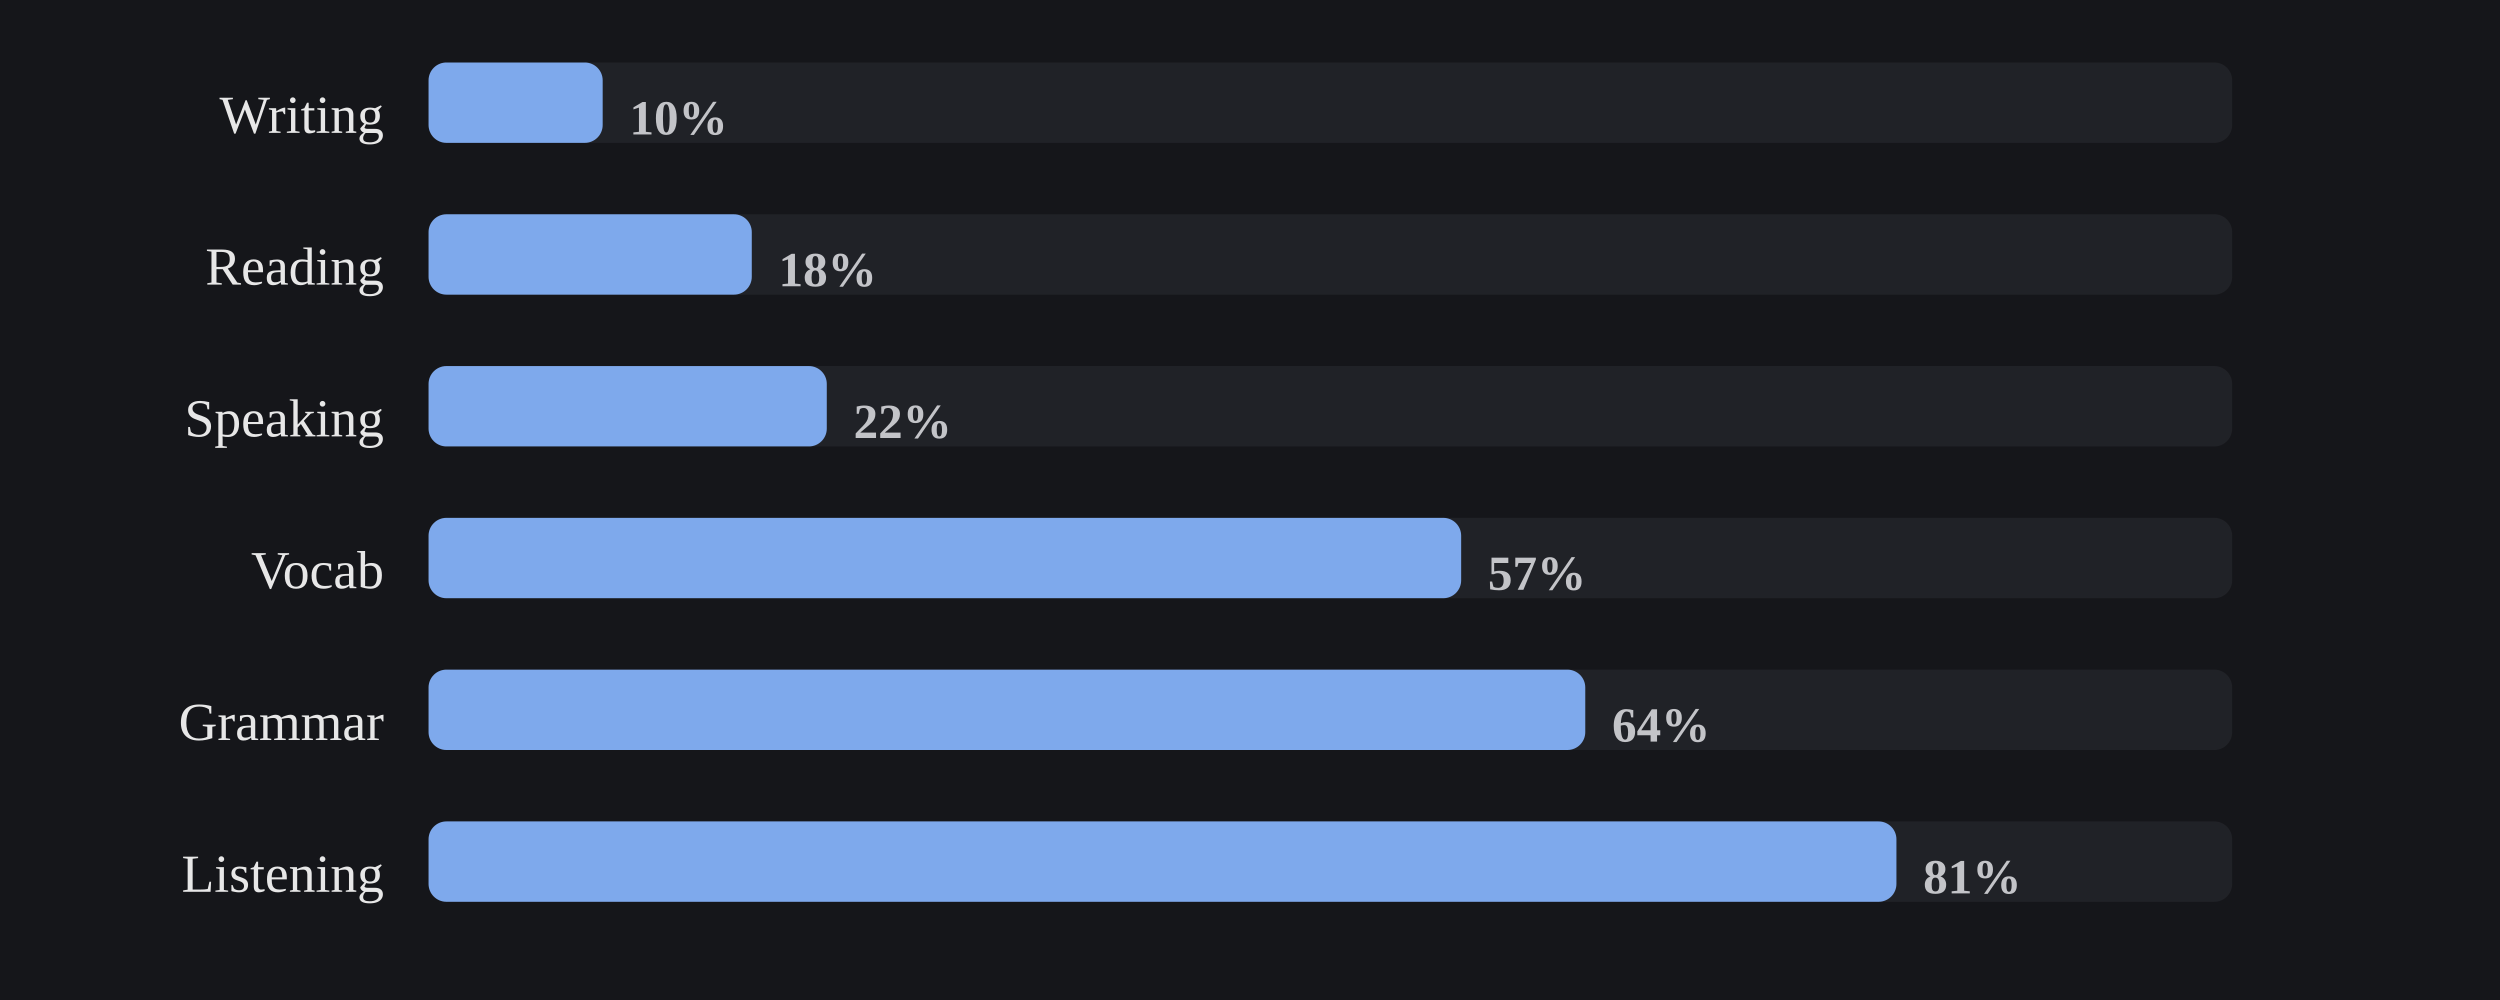
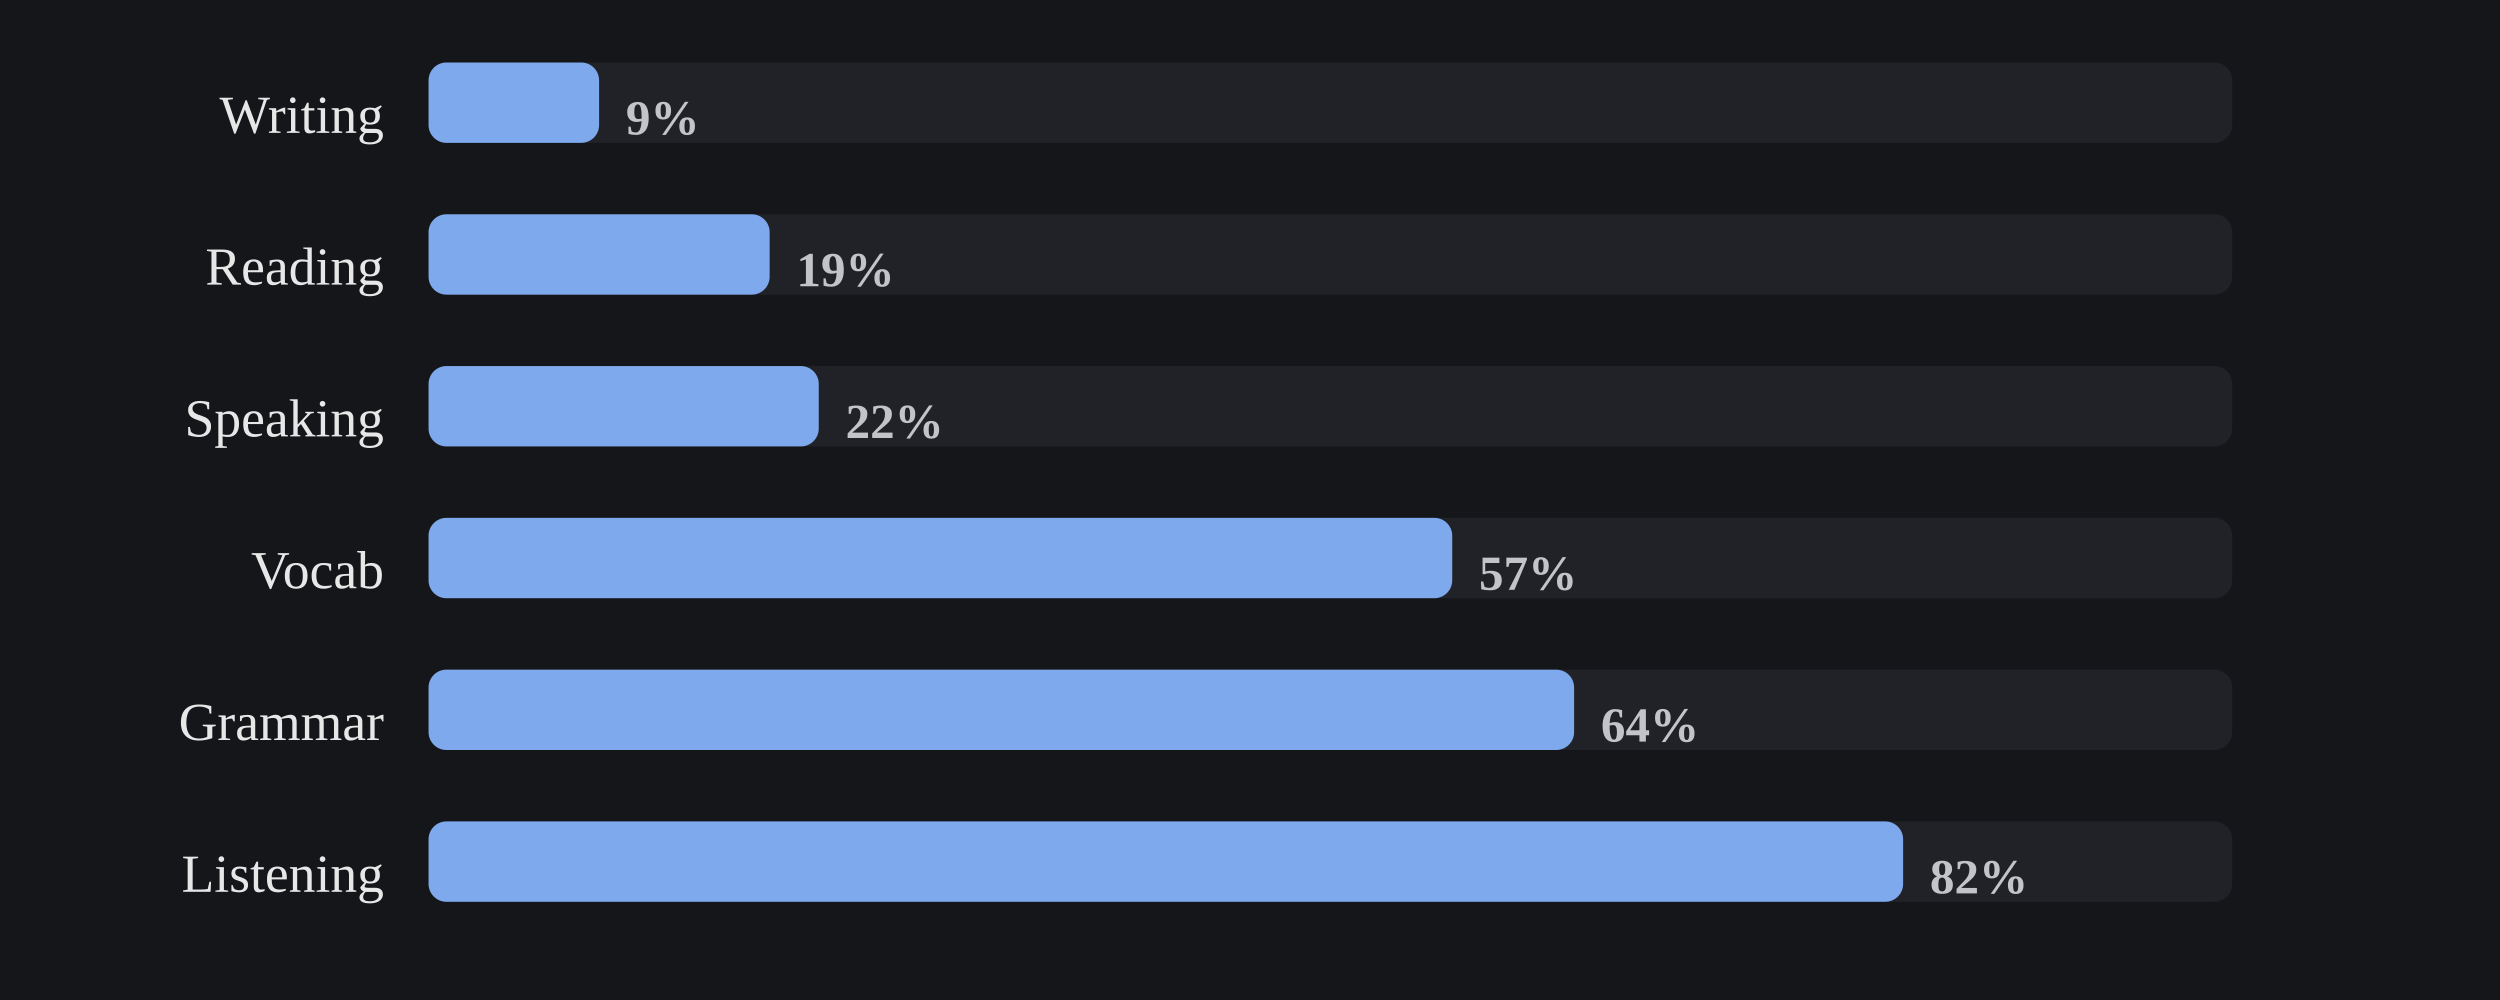
<svg xmlns="http://www.w3.org/2000/svg" viewBox="0 0 560 224" width="100%" role="img" aria-label="Share of days each skill was practiced">
  <style>
/* per-skill colour switch: set via a sk-* class on a wrapping element, read
   by the mark rules below (falls back to the neutral accent on aggregate
   charts that aren't scoped to one skill, e.g. the calendar or day-of-week) */
.sk-listening{--pc:#f4ee7b}
.sk-grammar{--pc:#8bd08b}
.sk-vocab{--pc:#82d0ed}
.sk-reading{--pc:#b498e1}
.sk-writing{--pc:#db99c3}
.sk-speaking{--pc:#de907c}
.p-title{fill:#e7e7e7;font-size:12px;font-weight:700}
.p-sub{fill:#9b9b9b;font-size:10px}
.p-unit{fill:#9b9b9b;font-size:10px}
.p-axis{fill:#9b9b9b;font-size:9.5px}
.p-grid{stroke:#2c2e34;stroke-width:1;stroke-dasharray:2,3}
.p-base{stroke:#2c2e34;stroke-width:1}
.p-tick{stroke:#2c2e34;stroke-width:1}
.p-xlab{fill:#9b9b9b;font-size:9px;text-anchor:middle}
.p-line{fill:none;stroke:var(--pc,#7ea9ec);stroke-width:2;stroke-linejoin:round;stroke-linecap:round}
.p-area{fill:var(--pc,#7ea9ec);opacity:.12}
.p-end{fill:var(--pc,#7ea9ec);stroke:#15161a;stroke-width:2}
.p-endlab{fill:#c3c4c8;font-size:10px;text-anchor:end;font-weight:700}
.b-bar{fill:var(--pc,#7ea9ec)}
.b-bar:hover{fill:#a9c6f5;opacity:.9}
.d-lab{fill:#9b9b9b;font-size:10px;text-anchor:middle}
.d-val{fill:#c3c4c8;font-size:10px;text-anchor:middle;font-weight:700}
/* heatmap */
.hm-mon{fill:#9b9b9b;font-size:10px}
.hm-dow{fill:#9b9b9b;font-size:9px;text-anchor:end}
rect:hover{opacity:.82}
/* horizontal bars */
.h-cat{fill:#e7e7e7;font-size:12px;text-anchor:end;dominant-baseline:middle}
.h-track{fill:#2c2e34;opacity:.5}
.h-fill{fill:var(--pc,#7ea9ec)}
.h-val{fill:#c3c4c8;font-size:11px;font-weight:700;dominant-baseline:middle}
.ts-lab{fill:#e7e7e7;font-size:11px;font-weight:700}
.ts-val{fill:#9b9b9b;font-size:11px}
</style>
  <rect x="0" y="0" width="100%" height="100%" fill="#15161a" />
  <text class="h-cat" x="86" y="27">Writing</text>
  <rect class="h-track" x="96" y="14" width="404" height="18" rx="4" />
-   <rect class="h-fill sk-writing" x="96" y="14" width="39.0" height="18" rx="4" />
-   <text class="h-val" x="141.0" y="27">10%</text>
+   <rect class="h-fill sk-writing" x="96" y="14" width="38.2" height="18" rx="4" />
+   <text class="h-val" x="140.2" y="27">9%</text>
  <text class="h-cat" x="86" y="61">Reading</text>
  <rect class="h-track" x="96" y="48" width="404" height="18" rx="4" />
-   <rect class="h-fill sk-reading" x="96" y="48" width="72.4" height="18" rx="4" />
-   <text class="h-val" x="174.4" y="61">18%</text>
+   <rect class="h-fill sk-reading" x="96" y="48" width="76.4" height="18" rx="4" />
+   <text class="h-val" x="178.4" y="61">19%</text>
  <text class="h-cat" x="86" y="95">Speaking</text>
  <rect class="h-track" x="96" y="82" width="404" height="18" rx="4" />
-   <rect class="h-fill sk-speaking" x="96" y="82" width="89.2" height="18" rx="4" />
-   <text class="h-val" x="191.2" y="95">22%</text>
+   <rect class="h-fill sk-speaking" x="96" y="82" width="87.4" height="18" rx="4" />
+   <text class="h-val" x="189.4" y="95">22%</text>
  <text class="h-cat" x="86" y="129">Vocab</text>
  <rect class="h-track" x="96" y="116" width="404" height="18" rx="4" />
-   <rect class="h-fill sk-vocab" x="96" y="116" width="231.3" height="18" rx="4" />
-   <text class="h-val" x="333.3" y="129">57%</text>
+   <rect class="h-fill sk-vocab" x="96" y="116" width="229.3" height="18" rx="4" />
+   <text class="h-val" x="331.3" y="129">57%</text>
  <text class="h-cat" x="86" y="163">Grammar</text>
  <rect class="h-track" x="96" y="150" width="404" height="18" rx="4" />
-   <rect class="h-fill sk-grammar" x="96" y="150" width="259.1" height="18" rx="4" />
-   <text class="h-val" x="361.1" y="163">64%</text>
+   <rect class="h-fill sk-grammar" x="96" y="150" width="256.6" height="18" rx="4" />
+   <text class="h-val" x="358.6" y="163">64%</text>
  <text class="h-cat" x="86" y="197">Listening</text>
  <rect class="h-track" x="96" y="184" width="404" height="18" rx="4" />
-   <rect class="h-fill sk-listening" x="96" y="184" width="328.8" height="18" rx="4" />
-   <text class="h-val" x="430.8" y="197">81%</text>
+   <rect class="h-fill sk-listening" x="96" y="184" width="330.3" height="18" rx="4" />
+   <text class="h-val" x="432.3" y="197">82%</text>
</svg>
